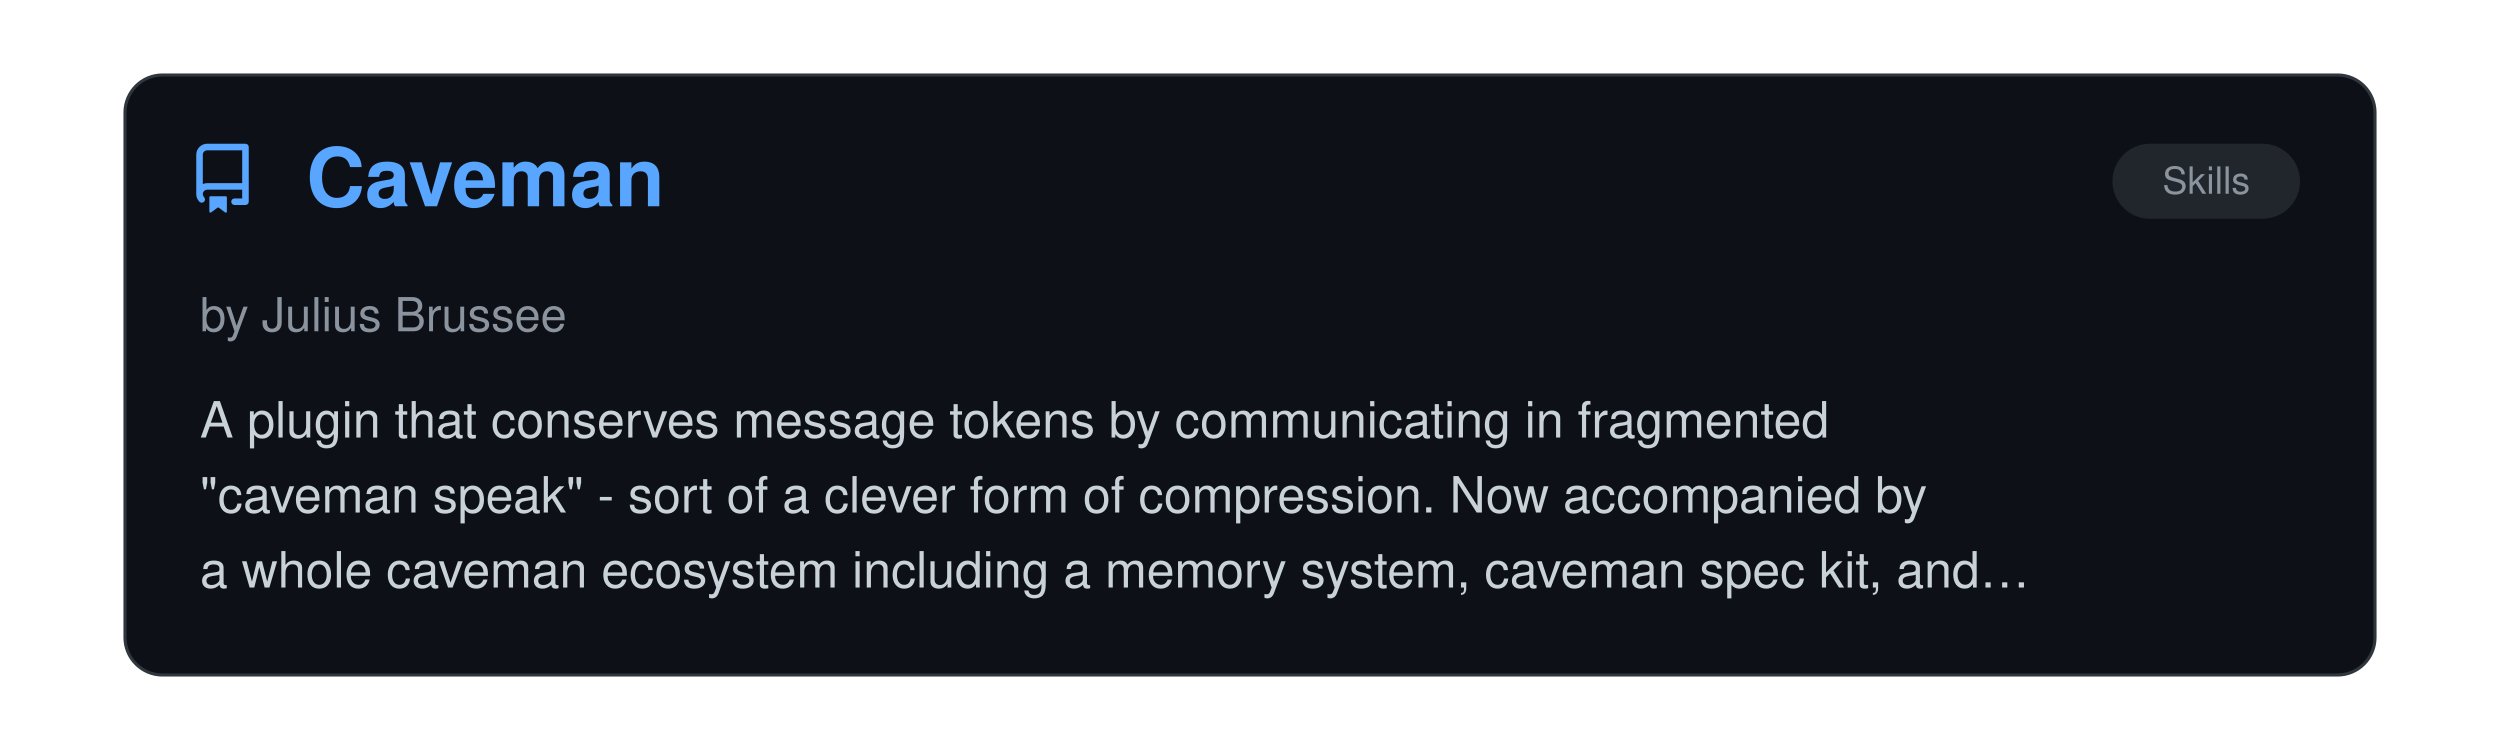
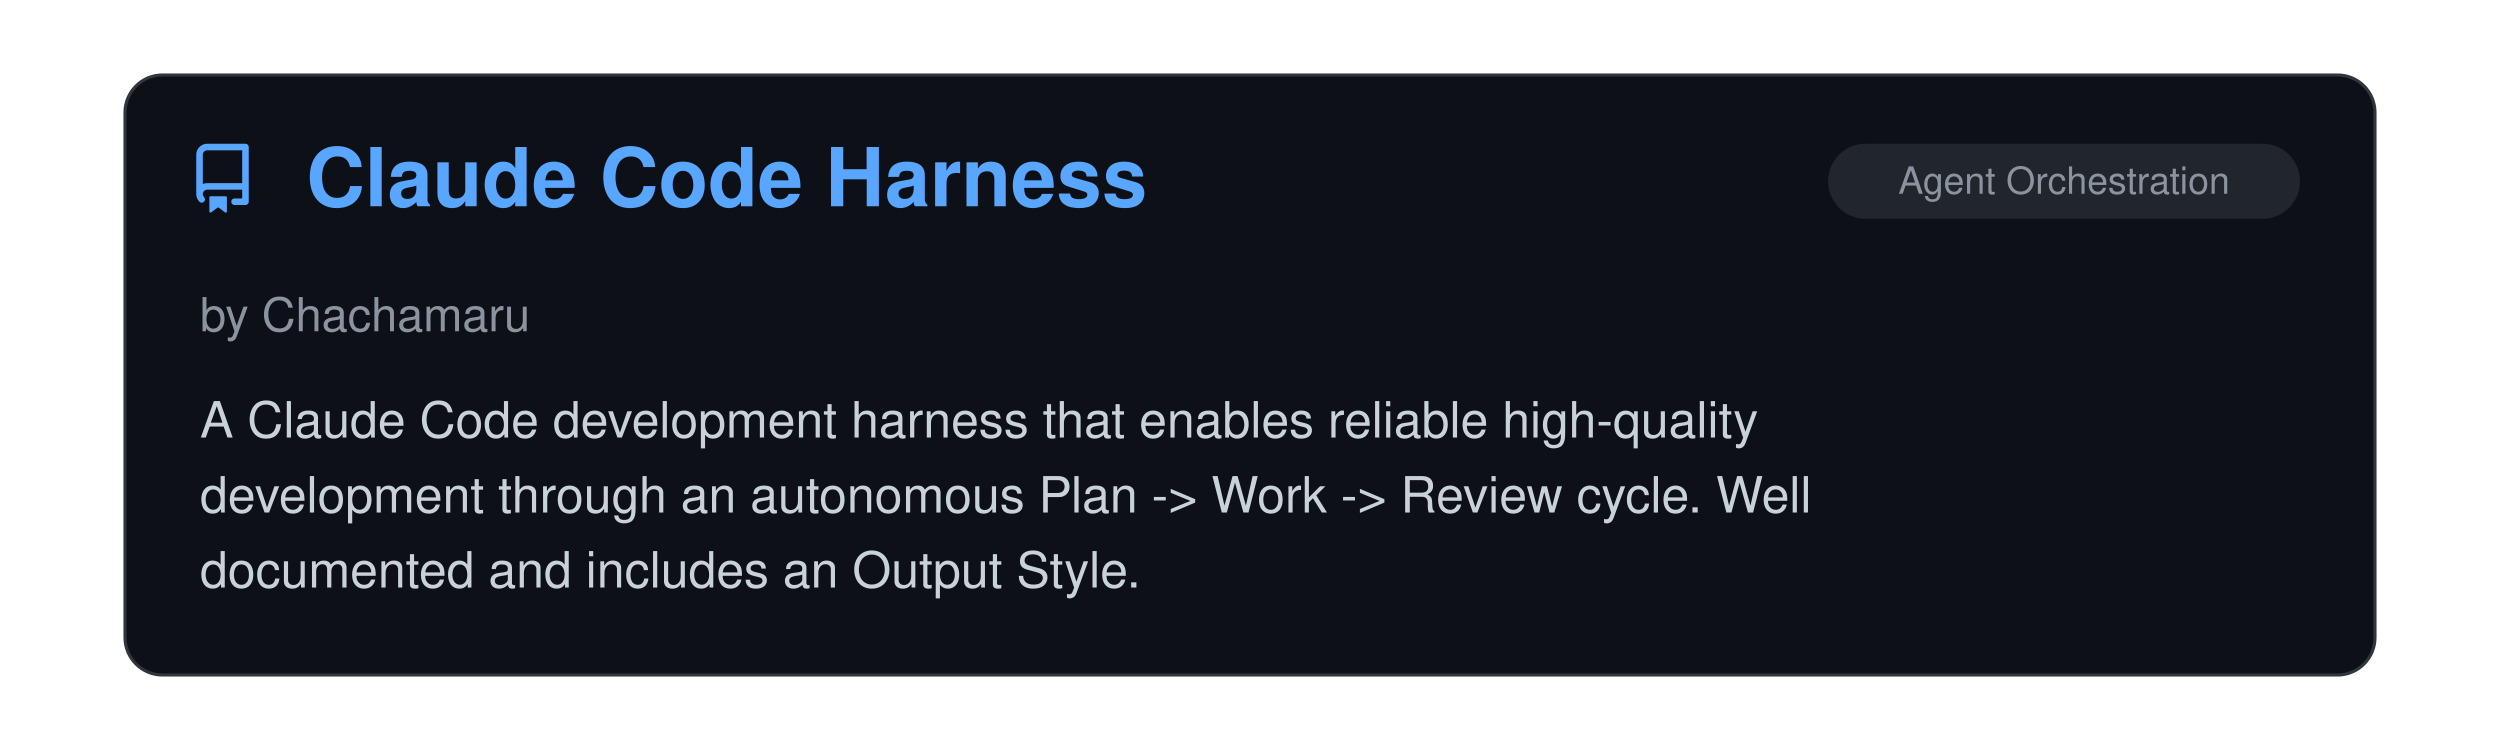
<svg xmlns="http://www.w3.org/2000/svg" viewBox="0 0 800 240" width="100%">
  <clipPath id="raClip">
    <rect x="0" y="0" width="800" height="240" />
  </clipPath>
  <g clip-path="url(#raClip)">
    <g id="raSlider">
      <animateTransform attributeName="transform" type="translate" calcMode="spline" values="0,0; 0,0; -800,0; -800,0; -1600,0; -1600,0; -2400,0; -2400,0; -3200,0; -3200,0; -4000,0; -4000,0; -4800,0" keyTimes="0; 0.15; 0.167; 0.317; 0.333; 0.483; 0.5; 0.65; 0.667; 0.817; 0.833; 0.983; 1" keySplines="0 0 1 1; 0.45 0 0.55 1; 0 0 1 1; 0.45 0 0.55 1; 0 0 1 1; 0.45 0 0.55 1; 0 0 1 1; 0.45 0 0.55 1; 0 0 1 1; 0.45 0 0.55 1; 0 0 1 1; 0.45 0 0.55 1" dur="39s" repeatCount="indefinite" />
      <g transform="translate(0, 0)">
        <rect x="40" y="24" width="720" height="192" rx="12" fill="#0d1117" stroke="#30363d" stroke-width="1" />
        <g transform="translate(60, 46) scale(1.4)" fill="#58a6ff">
          <path d="M2 2.5A2.5 2.5 0 0 1 4.5 0h8.75a.75.75 0 0 1 .75.75v12.5a.75.75 0 0 1-.75.75h-2.5a.75.75 0 0 1 0-1.5h1.75v-2h-8a1 1 0 0 0-.714 1.7.75.75 0 1 1-1.072 1.05A2.495 2.495 0 0 1 2 11.5Zm10.5-1h-8a1 1 0 0 0-1 1v6.708A2.486 2.486 0 0 1 4.5 9h8ZM5 12.25a.25.25 0 0 1 .25-.25h3.5a.25.25 0 0 1 .25.25v3.25a.25.25 0 0 1-.4.2l-1.45-1.087a.249.249 0 0 0-.3 0L5.4 15.7a.25.25 0 0 1-.4-.2Z" />
        </g>
+         <text x="98" y="66" font-family="-apple-system, BlinkMacSystemFont, 'Segoe UI', Helvetica, Arial, sans-serif" font-size="26" font-weight="700" fill="#58a6ff">Claude Code Harness</text>
+         <rect x="585" y="46" width="151" height="24" rx="12" fill="#21262d" />
+         <text x="660.5" y="62" text-anchor="middle" font-family="-apple-system, BlinkMacSystemFont, 'Segoe UI', Helvetica, Arial, sans-serif" font-size="12" fill="#8b949e">Agent Orchestration</text>
+         <text x="64" y="106" font-family="-apple-system, BlinkMacSystemFont, 'Segoe UI', Helvetica, Arial, sans-serif" font-size="15" fill="#8b949e">by Chachamaru</text>
+         <text x="64" y="140" font-family="-apple-system, BlinkMacSystemFont, 'Segoe UI', Helvetica, Arial, sans-serif" font-size="16" fill="#c9d1d9">A Claude Code development harness that enables reliable high-quality</text>
+         <text x="64" y="164" font-family="-apple-system, BlinkMacSystemFont, 'Segoe UI', Helvetica, Arial, sans-serif" font-size="16" fill="#c9d1d9">development through an autonomous Plan -&gt; Work -&gt; Review cycle. Well</text>
+         <text x="64" y="188" font-family="-apple-system, BlinkMacSystemFont, 'Segoe UI', Helvetica, Arial, sans-serif" font-size="16" fill="#c9d1d9">documented and includes an Output Style.</text>
+       </g>
+       <g transform="translate(800, 0)">
+         <rect x="40" y="24" width="720" height="192" rx="12" fill="#0d1117" stroke="#30363d" stroke-width="1" />
+         <g transform="translate(60, 46) scale(1.4)" fill="#58a6ff">
+           <path d="M2 2.5A2.5 2.5 0 0 1 4.5 0h8.75a.75.75 0 0 1 .75.75v12.5a.75.75 0 0 1-.75.75h-2.5a.75.75 0 0 1 0-1.5h1.75v-2h-8a1 1 0 0 0-.714 1.7.75.75 0 1 1-1.072 1.05A2.495 2.495 0 0 1 2 11.5Zm10.5-1h-8a1 1 0 0 0-1 1v6.708A2.486 2.486 0 0 1 4.5 9h8ZM5 12.25a.25.25 0 0 1 .25-.25h3.5a.25.25 0 0 1 .25.25v3.25a.25.25 0 0 1-.4.2l-1.45-1.087a.249.249 0 0 0-.3 0L5.4 15.7a.25.25 0 0 1-.4-.2Z" />
+         </g>
        <text x="98" y="66" font-family="-apple-system, BlinkMacSystemFont, 'Segoe UI', Helvetica, Arial, sans-serif" font-size="26" font-weight="700" fill="#58a6ff">Caveman</text>
        <rect x="676" y="46" width="60" height="24" rx="12" fill="#21262d" />
        <text x="706.0" y="62" text-anchor="middle" font-family="-apple-system, BlinkMacSystemFont, 'Segoe UI', Helvetica, Arial, sans-serif" font-size="12" fill="#8b949e">Skills</text>
        <text x="64" y="106" font-family="-apple-system, BlinkMacSystemFont, 'Segoe UI', Helvetica, Arial, sans-serif" font-size="15" fill="#8b949e">by Julius Brussee</text>
        <text x="64" y="140" font-family="-apple-system, BlinkMacSystemFont, 'Segoe UI', Helvetica, Arial, sans-serif" font-size="16" fill="#c9d1d9">A plugin that conserves message tokens by communicating in fragmented</text>
        <text x="64" y="164" font-family="-apple-system, BlinkMacSystemFont, 'Segoe UI', Helvetica, Arial, sans-serif" font-size="16" fill="#c9d1d9">"caveman speak" - sort of a clever form of compression. Now accompanied by</text>
        <text x="64" y="188" font-family="-apple-system, BlinkMacSystemFont, 'Segoe UI', Helvetica, Arial, sans-serif" font-size="16" fill="#c9d1d9">a whole caveman ecosystem including a memory system, caveman spec kit, and…</text>
      </g>
-       <g transform="translate(800, 0)">
+       <g transform="translate(1600, 0)">
        <rect x="40" y="24" width="720" height="192" rx="12" fill="#0d1117" stroke="#30363d" stroke-width="1" />
        <g transform="translate(60, 46) scale(1.4)" fill="#58a6ff">
          <path d="M2 2.5A2.5 2.5 0 0 1 4.5 0h8.75a.75.75 0 0 1 .75.75v12.5a.75.75 0 0 1-.75.75h-2.5a.75.75 0 0 1 0-1.5h1.75v-2h-8a1 1 0 0 0-.714 1.7.75.75 0 1 1-1.072 1.05A2.495 2.495 0 0 1 2 11.5Zm10.5-1h-8a1 1 0 0 0-1 1v6.708A2.486 2.486 0 0 1 4.5 9h8ZM5 12.25a.25.25 0 0 1 .25-.25h3.5a.25.25 0 0 1 .25.25v3.25a.25.25 0 0 1-.4.2l-1.45-1.087a.249.249 0 0 0-.3 0L5.4 15.7a.25.25 0 0 1-.4-.2Z" />
        </g>
        <text x="98" y="66" font-family="-apple-system, BlinkMacSystemFont, 'Segoe UI', Helvetica, Arial, sans-serif" font-size="26" font-weight="700" fill="#58a6ff">My Claude Code Setup</text>
        <rect x="516" y="46" width="220" height="24" rx="12" fill="#21262d" />
        <text x="626.0" y="62" text-anchor="middle" font-family="-apple-system, BlinkMacSystemFont, 'Segoe UI', Helvetica, Arial, sans-serif" font-size="12" fill="#8b949e">Research &amp; Scientific Inquiry</text>
        <text x="64" y="106" font-family="-apple-system, BlinkMacSystemFont, 'Segoe UI', Helvetica, Arial, sans-serif" font-size="15" fill="#8b949e">by Pedro H. C. Sant'Anna</text>
        <text x="64" y="140" font-family="-apple-system, BlinkMacSystemFont, 'Segoe UI', Helvetica, Arial, sans-serif" font-size="16" fill="#c9d1d9">A ready-to-fork Claude Code template for academics using LaTeX/Beamer + R.</text>
        <text x="64" y="164" font-family="-apple-system, BlinkMacSystemFont, 'Segoe UI', Helvetica, Arial, sans-serif" font-size="16" fill="#c9d1d9">Multi-agent review, quality gates, adversarial QA, and replication</text>
        <text x="64" y="188" font-family="-apple-system, BlinkMacSystemFont, 'Segoe UI', Helvetica, Arial, sans-serif" font-size="16" fill="#c9d1d9">protocols. Great use of orchestration patterns and great documentation.</text>
      </g>
-       <g transform="translate(1600, 0)">
+       <g transform="translate(2400, 0)">
        <rect x="40" y="24" width="720" height="192" rx="12" fill="#0d1117" stroke="#30363d" stroke-width="1" />
        <g transform="translate(60, 46) scale(1.4)" fill="#58a6ff">
          <path d="M2 2.5A2.5 2.5 0 0 1 4.5 0h8.75a.75.75 0 0 1 .75.75v12.5a.75.75 0 0 1-.75.75h-2.5a.75.75 0 0 1 0-1.5h1.75v-2h-8a1 1 0 0 0-.714 1.7.75.75 0 1 1-1.072 1.05A2.495 2.495 0 0 1 2 11.5Zm10.5-1h-8a1 1 0 0 0-1 1v6.708A2.486 2.486 0 0 1 4.5 9h8ZM5 12.25a.25.25 0 0 1 .25-.25h3.5a.25.25 0 0 1 .25.25v3.25a.25.25 0 0 1-.4.2l-1.45-1.087a.249.249 0 0 0-.3 0L5.4 15.7a.25.25 0 0 1-.4-.2Z" />
        </g>
        <text x="98" y="66" font-family="-apple-system, BlinkMacSystemFont, 'Segoe UI', Helvetica, Arial, sans-serif" font-size="26" font-weight="700" fill="#58a6ff">Superpowers</text>
        <rect x="676" y="46" width="60" height="24" rx="12" fill="#21262d" />
        <text x="706.0" y="62" text-anchor="middle" font-family="-apple-system, BlinkMacSystemFont, 'Segoe UI', Helvetica, Arial, sans-serif" font-size="12" fill="#8b949e">Skills</text>
        <text x="64" y="106" font-family="-apple-system, BlinkMacSystemFont, 'Segoe UI', Helvetica, Arial, sans-serif" font-size="15" fill="#8b949e">by Jesse Vincent</text>
        <text x="64" y="140" font-family="-apple-system, BlinkMacSystemFont, 'Segoe UI', Helvetica, Arial, sans-serif" font-size="16" fill="#c9d1d9">A strong bundle of core competencies for software engineering, with good</text>
        <text x="64" y="164" font-family="-apple-system, BlinkMacSystemFont, 'Segoe UI', Helvetica, Arial, sans-serif" font-size="16" fill="#c9d1d9">coverage of a large portion of the SDLC - from planning, reviewing,</text>
        <text x="64" y="188" font-family="-apple-system, BlinkMacSystemFont, 'Segoe UI', Helvetica, Arial, sans-serif" font-size="16" fill="#c9d1d9">testing, debugging... Well written, well organized, and adaptable. The…</text>
      </g>
-       <g transform="translate(2400, 0)">
+       <g transform="translate(3200, 0)">
        <rect x="40" y="24" width="720" height="192" rx="12" fill="#0d1117" stroke="#30363d" stroke-width="1" />
        <g transform="translate(60, 46) scale(1.4)" fill="#58a6ff">
          <path d="M2 2.5A2.5 2.5 0 0 1 4.5 0h8.75a.75.75 0 0 1 .75.75v12.5a.75.75 0 0 1-.75.75h-2.5a.75.75 0 0 1 0-1.5h1.75v-2h-8a1 1 0 0 0-.714 1.7.75.75 0 1 1-1.072 1.05A2.495 2.495 0 0 1 2 11.5Zm10.5-1h-8a1 1 0 0 0-1 1v6.708A2.486 2.486 0 0 1 4.5 9h8ZM5 12.25a.25.25 0 0 1 .25-.25h3.5a.25.25 0 0 1 .25.25v3.25a.25.25 0 0 1-.4.2l-1.45-1.087a.249.249 0 0 0-.3 0L5.4 15.7a.25.25 0 0 1-.4-.2Z" />
        </g>
        <text x="98" y="66" font-family="-apple-system, BlinkMacSystemFont, 'Segoe UI', Helvetica, Arial, sans-serif" font-size="26" font-weight="700" fill="#58a6ff">Ralph for Claude Code</text>
        <rect x="585" y="46" width="151" height="24" rx="12" fill="#21262d" />
        <text x="660.5" y="62" text-anchor="middle" font-family="-apple-system, BlinkMacSystemFont, 'Segoe UI', Helvetica, Arial, sans-serif" font-size="12" fill="#8b949e">Agent Orchestration</text>
        <text x="64" y="106" font-family="-apple-system, BlinkMacSystemFont, 'Segoe UI', Helvetica, Arial, sans-serif" font-size="15" fill="#8b949e">by Frank Bria</text>
        <text x="64" y="140" font-family="-apple-system, BlinkMacSystemFont, 'Segoe UI', Helvetica, Arial, sans-serif" font-size="16" fill="#c9d1d9">An autonomous AI development framework that enables Claude Code to work</text>
        <text x="64" y="164" font-family="-apple-system, BlinkMacSystemFont, 'Segoe UI', Helvetica, Arial, sans-serif" font-size="16" fill="#c9d1d9">iteratively on projects until completion. Features intelligent exit</text>
        <text x="64" y="188" font-family="-apple-system, BlinkMacSystemFont, 'Segoe UI', Helvetica, Arial, sans-serif" font-size="16" fill="#c9d1d9">detection, rate limiting, circuit breaker patterns, and comprehensive…</text>
      </g>
-       <g transform="translate(3200, 0)">
+       <g transform="translate(4000, 0)">
        <rect x="40" y="24" width="720" height="192" rx="12" fill="#0d1117" stroke="#30363d" stroke-width="1" />
        <g transform="translate(60, 46) scale(1.4)" fill="#58a6ff">
          <path d="M2 2.5A2.5 2.5 0 0 1 4.5 0h8.75a.75.75 0 0 1 .75.75v12.5a.75.75 0 0 1-.75.75h-2.5a.75.75 0 0 1 0-1.5h1.75v-2h-8a1 1 0 0 0-.714 1.7.75.75 0 1 1-1.072 1.05A2.495 2.495 0 0 1 2 11.5Zm10.5-1h-8a1 1 0 0 0-1 1v6.708A2.486 2.486 0 0 1 4.5 9h8ZM5 12.25a.25.25 0 0 1 .25-.25h3.5a.25.25 0 0 1 .25.25v3.25a.25.25 0 0 1-.4.2l-1.45-1.087a.249.249 0 0 0-.3 0L5.4 15.7a.25.25 0 0 1-.4-.2Z" />
        </g>
        <text x="98" y="66" font-family="-apple-system, BlinkMacSystemFont, 'Segoe UI', Helvetica, Arial, sans-serif" font-size="26" font-weight="700" fill="#58a6ff">visual-explainer</text>
        <rect x="592" y="46" width="144" height="24" rx="12" fill="#21262d" />
        <text x="664.0" y="62" text-anchor="middle" font-family="-apple-system, BlinkMacSystemFont, 'Segoe UI', Helvetica, Arial, sans-serif" font-size="12" fill="#8b949e">Design &amp; UI/UX</text>
        <text x="64" y="106" font-family="-apple-system, BlinkMacSystemFont, 'Segoe UI', Helvetica, Arial, sans-serif" font-size="15" fill="#8b949e">by nicobailon</text>
        <text x="64" y="140" font-family="-apple-system, BlinkMacSystemFont, 'Segoe UI', Helvetica, Arial, sans-serif" font-size="16" fill="#c9d1d9">Agent skill and plugin that turns complex terminal output into styled HTML</text>
        <text x="64" y="164" font-family="-apple-system, BlinkMacSystemFont, 'Segoe UI', Helvetica, Arial, sans-serif" font-size="16" fill="#c9d1d9">pages or slide decks for diagrams, diff reviews, plan audits, data tables,</text>
        <text x="64" y="188" font-family="-apple-system, BlinkMacSystemFont, 'Segoe UI', Helvetica, Arial, sans-serif" font-size="16" fill="#c9d1d9">and project recaps. Generates self-contained browser-readable artifacts…</text>
      </g>
-       <g transform="translate(4000, 0)">
-         <rect x="40" y="24" width="720" height="192" rx="12" fill="#0d1117" stroke="#30363d" stroke-width="1" />
-         <g transform="translate(60, 46) scale(1.4)" fill="#58a6ff">
-           <path d="M2 2.5A2.5 2.5 0 0 1 4.5 0h8.75a.75.75 0 0 1 .75.75v12.5a.75.75 0 0 1-.75.75h-2.5a.75.75 0 0 1 0-1.5h1.75v-2h-8a1 1 0 0 0-.714 1.7.75.75 0 1 1-1.072 1.05A2.495 2.495 0 0 1 2 11.5Zm10.5-1h-8a1 1 0 0 0-1 1v6.708A2.486 2.486 0 0 1 4.5 9h8ZM5 12.25a.25.25 0 0 1 .25-.25h3.5a.25.25 0 0 1 .25.25v3.25a.25.25 0 0 1-.4.2l-1.45-1.087a.249.249 0 0 0-.3 0L5.4 15.7a.25.25 0 0 1-.4-.2Z" />
-         </g>
-         <text x="98" y="66" font-family="-apple-system, BlinkMacSystemFont, 'Segoe UI', Helvetica, Arial, sans-serif" font-size="26" font-weight="700" fill="#58a6ff">Claude Code Infrastructur…</text>
-         <rect x="676" y="46" width="60" height="24" rx="12" fill="#21262d" />
-         <text x="706.0" y="62" text-anchor="middle" font-family="-apple-system, BlinkMacSystemFont, 'Segoe UI', Helvetica, Arial, sans-serif" font-size="12" fill="#8b949e">Skills</text>
-         <text x="64" y="106" font-family="-apple-system, BlinkMacSystemFont, 'Segoe UI', Helvetica, Arial, sans-serif" font-size="15" fill="#8b949e">by diet103</text>
-         <text x="64" y="140" font-family="-apple-system, BlinkMacSystemFont, 'Segoe UI', Helvetica, Arial, sans-serif" font-size="16" fill="#c9d1d9">A remarkably innovative approach to working with Skills, the centerpiece</text>
-         <text x="64" y="164" font-family="-apple-system, BlinkMacSystemFont, 'Segoe UI', Helvetica, Arial, sans-serif" font-size="16" fill="#c9d1d9">of which being a technique that leverages hooks to ensure that Claude</text>
-         <text x="64" y="188" font-family="-apple-system, BlinkMacSystemFont, 'Segoe UI', Helvetica, Arial, sans-serif" font-size="16" fill="#c9d1d9">intelligently selects and activates the appropriate Skill given the…</text>
-       </g>
      <g transform="translate(4800, 0)">
        <rect x="40" y="24" width="720" height="192" rx="12" fill="#0d1117" stroke="#30363d" stroke-width="1" />
        <g transform="translate(60, 46) scale(1.4)" fill="#58a6ff">
          <path d="M2 2.5A2.5 2.5 0 0 1 4.5 0h8.75a.75.75 0 0 1 .75.75v12.5a.75.75 0 0 1-.75.75h-2.5a.75.75 0 0 1 0-1.5h1.75v-2h-8a1 1 0 0 0-.714 1.7.75.75 0 1 1-1.072 1.05A2.495 2.495 0 0 1 2 11.5Zm10.5-1h-8a1 1 0 0 0-1 1v6.708A2.486 2.486 0 0 1 4.5 9h8ZM5 12.25a.25.25 0 0 1 .25-.25h3.5a.25.25 0 0 1 .25.25v3.25a.25.25 0 0 1-.4.2l-1.45-1.087a.249.249 0 0 0-.3 0L5.4 15.7a.25.25 0 0 1-.4-.2Z" />
        </g>
-         <text x="98" y="66" font-family="-apple-system, BlinkMacSystemFont, 'Segoe UI', Helvetica, Arial, sans-serif" font-size="26" font-weight="700" fill="#58a6ff">Caveman</text>
-         <rect x="676" y="46" width="60" height="24" rx="12" fill="#21262d" />
-         <text x="706.0" y="62" text-anchor="middle" font-family="-apple-system, BlinkMacSystemFont, 'Segoe UI', Helvetica, Arial, sans-serif" font-size="12" fill="#8b949e">Skills</text>
-         <text x="64" y="106" font-family="-apple-system, BlinkMacSystemFont, 'Segoe UI', Helvetica, Arial, sans-serif" font-size="15" fill="#8b949e">by Julius Brussee</text>
-         <text x="64" y="140" font-family="-apple-system, BlinkMacSystemFont, 'Segoe UI', Helvetica, Arial, sans-serif" font-size="16" fill="#c9d1d9">A plugin that conserves message tokens by communicating in fragmented</text>
-         <text x="64" y="164" font-family="-apple-system, BlinkMacSystemFont, 'Segoe UI', Helvetica, Arial, sans-serif" font-size="16" fill="#c9d1d9">"caveman speak" - sort of a clever form of compression. Now accompanied by</text>
-         <text x="64" y="188" font-family="-apple-system, BlinkMacSystemFont, 'Segoe UI', Helvetica, Arial, sans-serif" font-size="16" fill="#c9d1d9">a whole caveman ecosystem including a memory system, caveman spec kit, and…</text>
+         <text x="98" y="66" font-family="-apple-system, BlinkMacSystemFont, 'Segoe UI', Helvetica, Arial, sans-serif" font-size="26" font-weight="700" fill="#58a6ff">Claude Code Harness</text>
+         <rect x="585" y="46" width="151" height="24" rx="12" fill="#21262d" />
+         <text x="660.5" y="62" text-anchor="middle" font-family="-apple-system, BlinkMacSystemFont, 'Segoe UI', Helvetica, Arial, sans-serif" font-size="12" fill="#8b949e">Agent Orchestration</text>
+         <text x="64" y="106" font-family="-apple-system, BlinkMacSystemFont, 'Segoe UI', Helvetica, Arial, sans-serif" font-size="15" fill="#8b949e">by Chachamaru</text>
+         <text x="64" y="140" font-family="-apple-system, BlinkMacSystemFont, 'Segoe UI', Helvetica, Arial, sans-serif" font-size="16" fill="#c9d1d9">A Claude Code development harness that enables reliable high-quality</text>
+         <text x="64" y="164" font-family="-apple-system, BlinkMacSystemFont, 'Segoe UI', Helvetica, Arial, sans-serif" font-size="16" fill="#c9d1d9">development through an autonomous Plan -&gt; Work -&gt; Review cycle. Well</text>
+         <text x="64" y="188" font-family="-apple-system, BlinkMacSystemFont, 'Segoe UI', Helvetica, Arial, sans-serif" font-size="16" fill="#c9d1d9">documented and includes an Output Style.</text>
      </g>
    </g>
  </g>
</svg>
